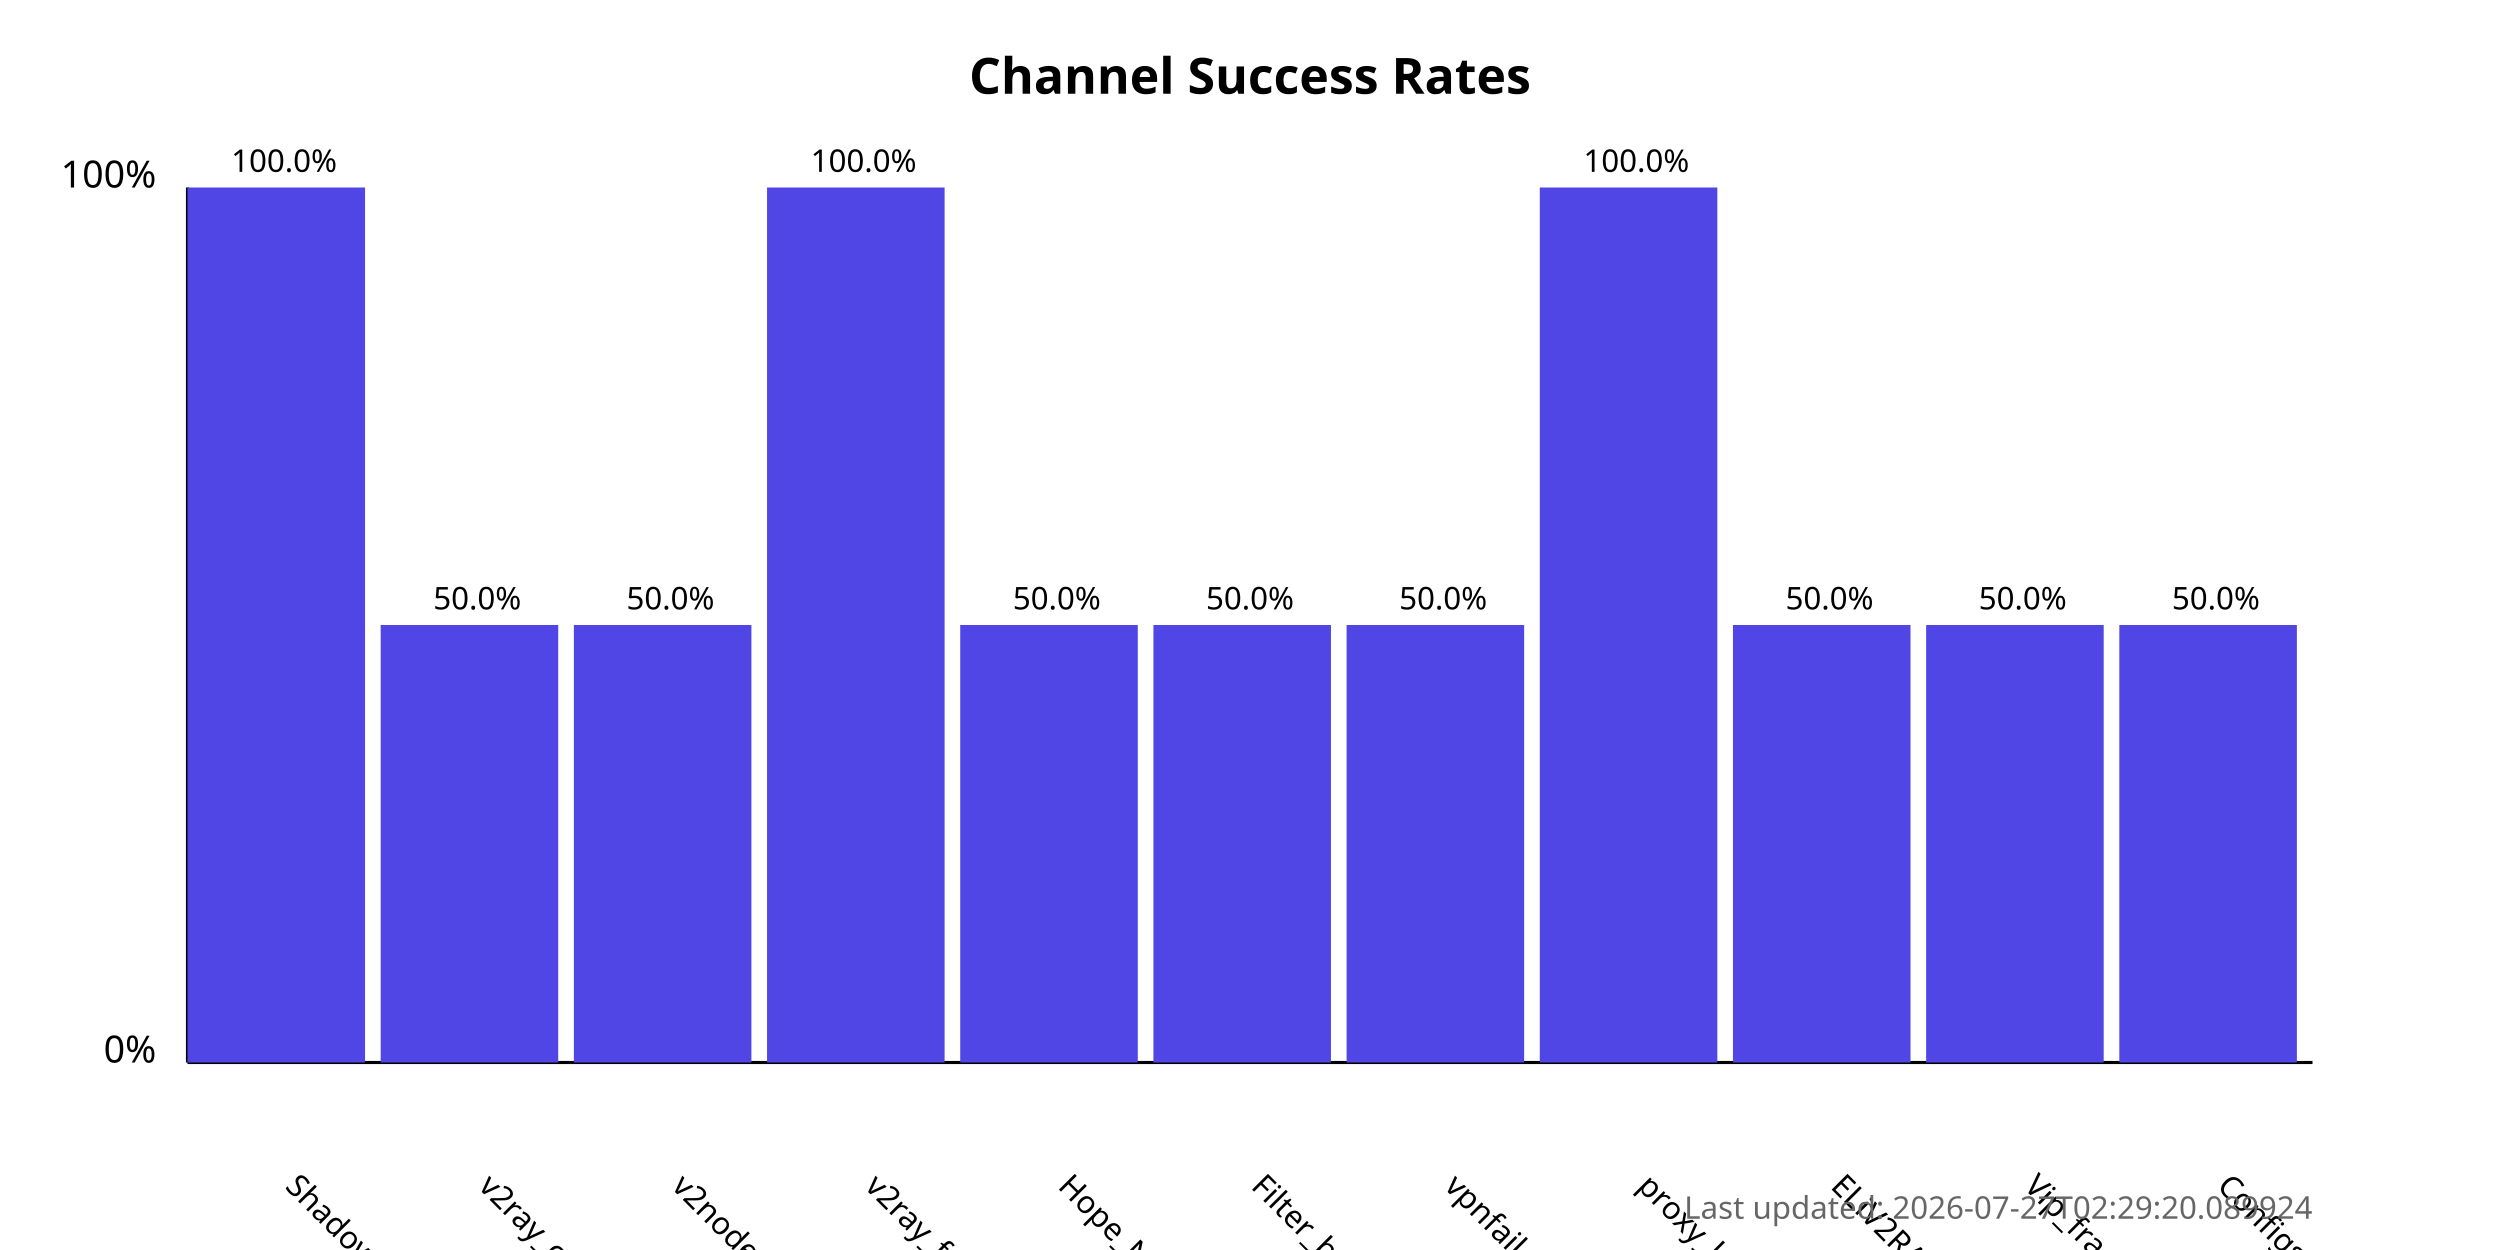
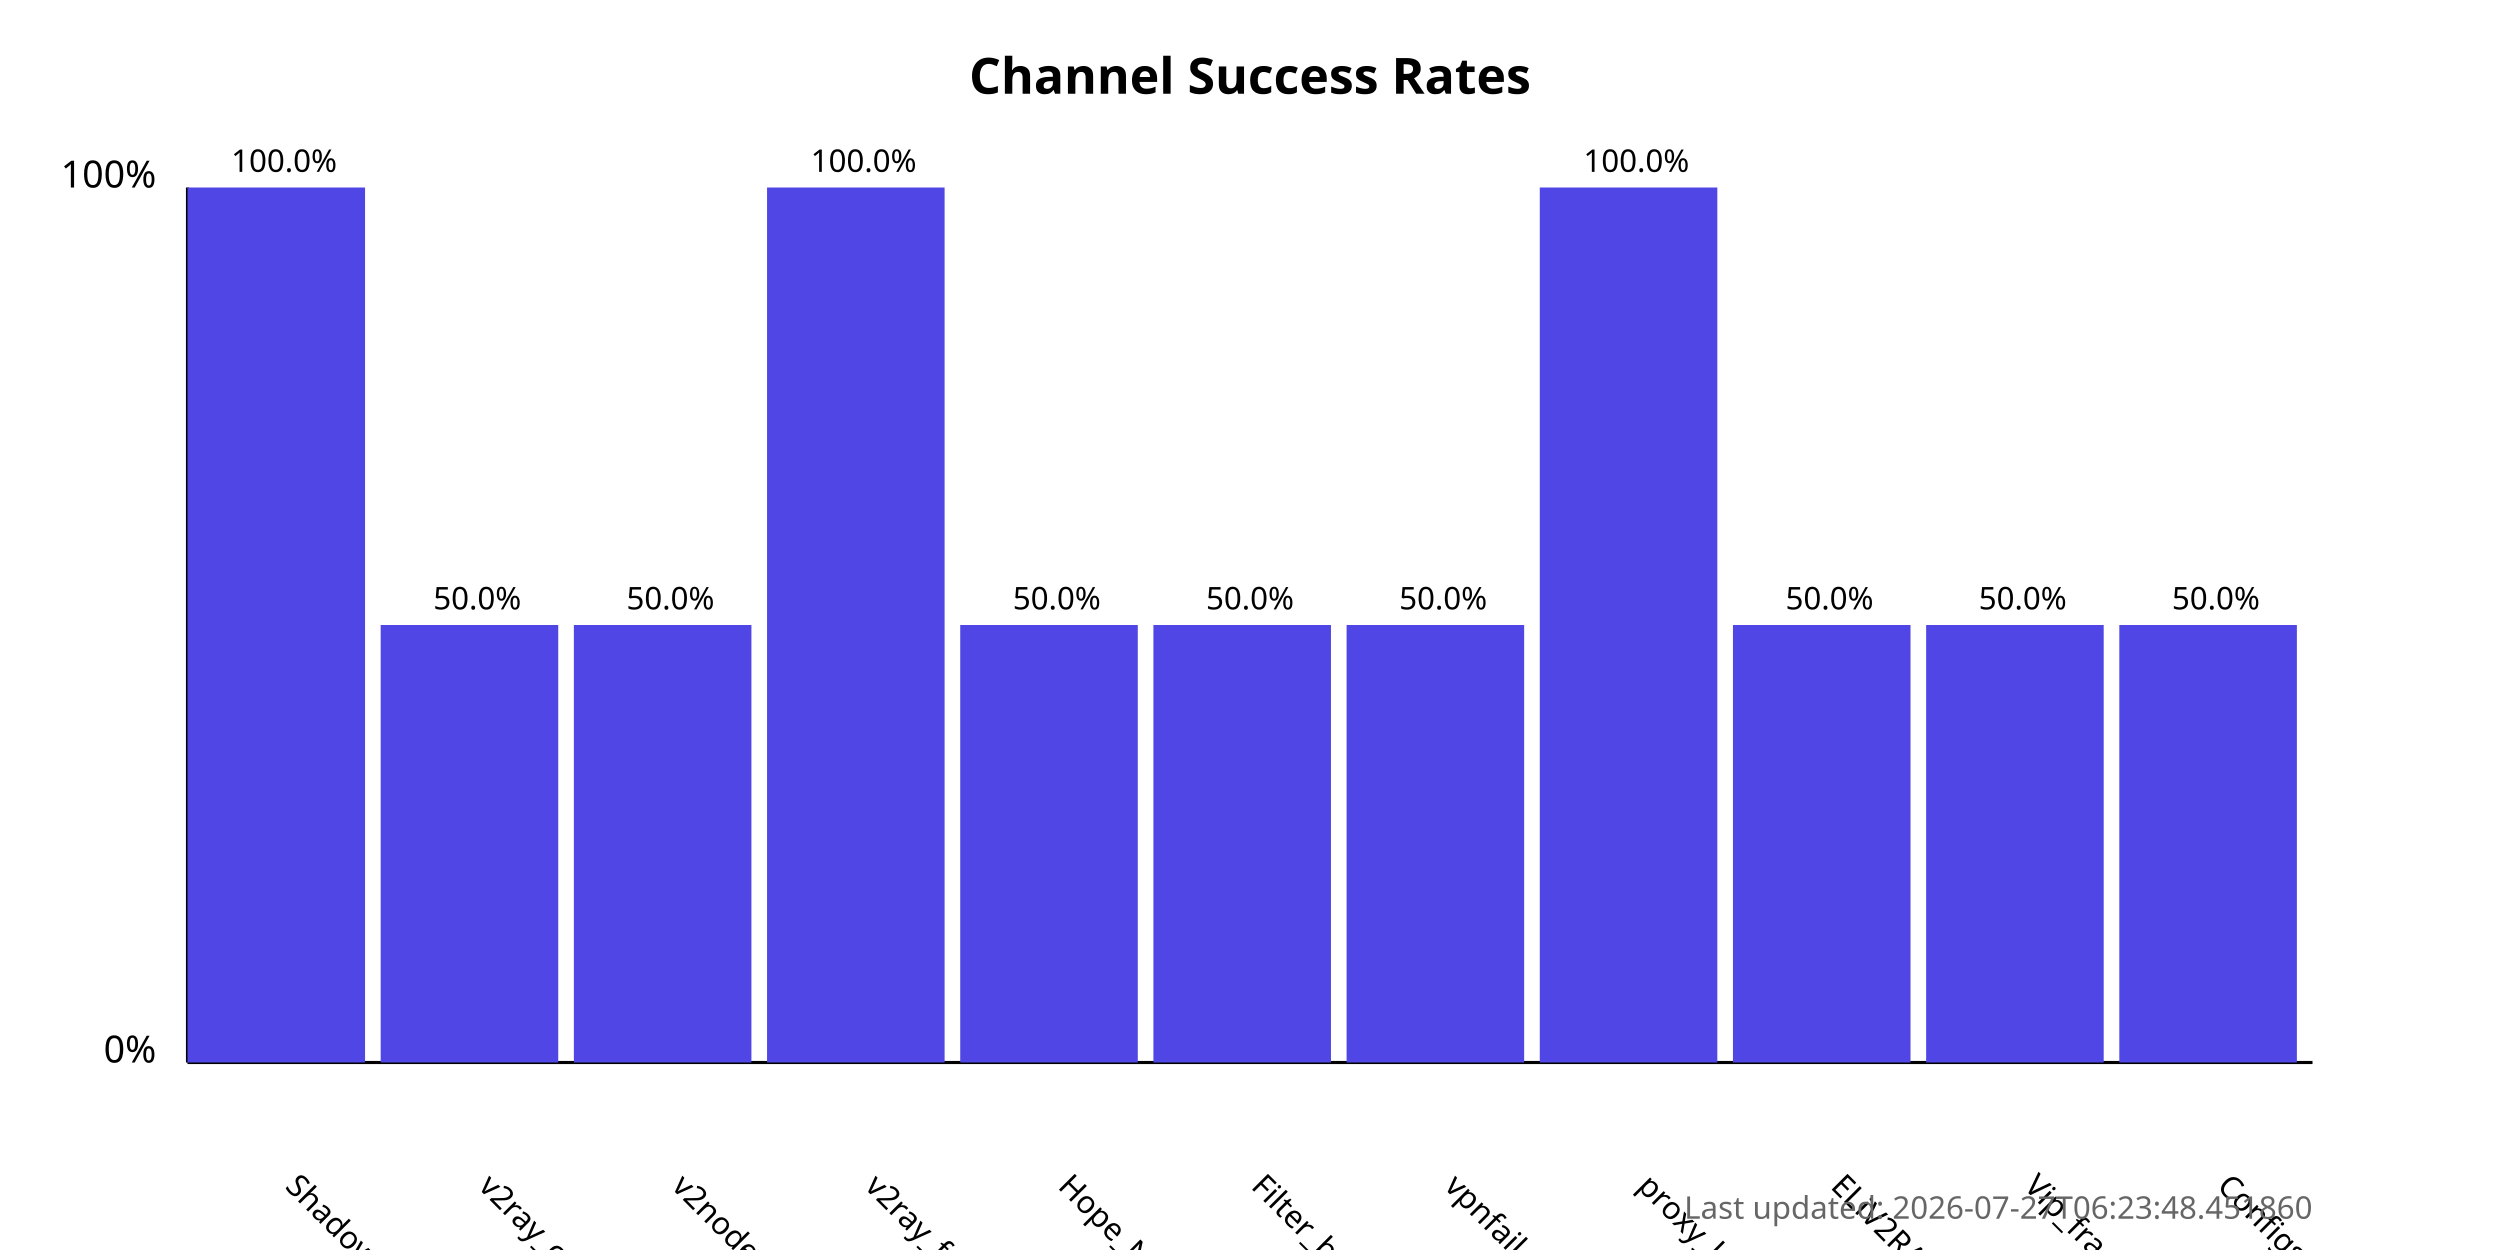
<svg xmlns="http://www.w3.org/2000/svg" width="800" height="400">
  <style>
            .chart-title { font: bold 16px sans-serif; }
            .axis-label { font: 12px sans-serif; }
            .tick-label { font: 10px sans-serif; }
            .bar { fill: #4f46e5; }
            .bar:hover { fill: #6366f1; }
            .timestamp { font: 10px sans-serif; fill: #666; }
        </style>
  <text x="400.0" y="30" text-anchor="middle" class="chart-title">
            Channel Success Rates
        </text>
  <line x1="60" y1="340" x2="60" y2="60" stroke="black" stroke-width="1" />
  <line x1="60" y1="340" x2="740" y2="340" stroke="black" stroke-width="1" />
  <text x="50" y="340" text-anchor="end" class="axis-label">0%</text>
  <text x="50" y="60" text-anchor="end" class="axis-label">100%</text>
  <g>
    <rect x="60" y="60.0" width="56.818" height="280.0" class="bar" />
    <text x="90.909" y="380" transform="rotate(45, 90.90909, 380)" text-anchor="start" class="tick-label">
                ShadowProxy66
            </text>
    <text x="90.909" y="55.0" text-anchor="middle" class="tick-label">
                100.0%
            </text>
  </g>
  <g>
    <rect x="121.818" y="200.0" width="56.818" height="140.0" class="bar" />
    <text x="152.727" y="380" transform="rotate(45, 152.7273, 380)" text-anchor="start" class="tick-label">
                v2ray_configs_pool
            </text>
    <text x="152.727" y="195.0" text-anchor="middle" class="tick-label">
                50.0%
            </text>
  </g>
  <g>
    <rect x="183.636" y="200.0" width="56.818" height="140.0" class="bar" />
    <text x="214.545" y="380" transform="rotate(45, 214.5455, 380)" text-anchor="start" class="tick-label">
                v2nodes
            </text>
    <text x="214.545" y="195.0" text-anchor="middle" class="tick-label">
                50.0%
            </text>
  </g>
  <g>
    <rect x="245.455" y="60.0" width="56.818" height="280.0" class="bar" />
    <text x="276.364" y="380" transform="rotate(45, 276.3636, 380)" text-anchor="start" class="tick-label">
                v2ray_free_conf
            </text>
    <text x="276.364" y="55.0" text-anchor="middle" class="tick-label">
                100.0%
            </text>
  </g>
  <g>
    <rect x="307.273" y="200.0" width="56.818" height="140.0" class="bar" />
    <text x="338.182" y="380" transform="rotate(45, 338.1818, 380)" text-anchor="start" class="tick-label">
                Hope_Net
            </text>
    <text x="338.182" y="195.0" text-anchor="middle" class="tick-label">
                50.0%
            </text>
  </g>
  <g>
    <rect x="369.091" y="200.0" width="56.818" height="140.0" class="bar" />
    <text x="400.0" y="380" transform="rotate(45, 400.0, 380)" text-anchor="start" class="tick-label">
                Filter_breaker
            </text>
    <text x="400.0" y="195.0" text-anchor="middle" class="tick-label">
                50.0%
            </text>
  </g>
  <g>
    <rect x="430.909" y="200.0" width="56.818" height="140.0" class="bar" />
    <text x="461.818" y="380" transform="rotate(45, 461.8182, 380)" text-anchor="start" class="tick-label">
                vpnfail_vless
            </text>
    <text x="461.818" y="195.0" text-anchor="middle" class="tick-label">
                50.0%
            </text>
  </g>
  <g>
    <rect x="492.727" y="60.0" width="56.818" height="280.0" class="bar" />
    <text x="523.636" y="380" transform="rotate(45, 523.6364, 380)" text-anchor="start" class="tick-label">
                proxy_kafee
            </text>
    <text x="523.636" y="55.0" text-anchor="middle" class="tick-label">
                100.0%
            </text>
  </g>
  <g>
    <rect x="554.545" y="200.0" width="56.818" height="140.0" class="bar" />
    <text x="585.455" y="380" transform="rotate(45, 585.4545, 380)" text-anchor="start" class="tick-label">
                ELiV2RAY
            </text>
    <text x="585.455" y="195.0" text-anchor="middle" class="tick-label">
                50.0%
            </text>
  </g>
  <g>
    <rect x="616.364" y="200.0" width="56.818" height="140.0" class="bar" />
    <text x="647.273" y="380" transform="rotate(45, 647.2727, 380)" text-anchor="start" class="tick-label">
                Vip_fragment_v2ray
            </text>
    <text x="647.273" y="195.0" text-anchor="middle" class="tick-label">
                50.0%
            </text>
  </g>
  <g>
    <rect x="678.182" y="200.0" width="56.818" height="140.0" class="bar" />
    <text x="709.091" y="380" transform="rotate(45, 709.0909, 380)" text-anchor="start" class="tick-label">
                ConfigsHubPlus
            </text>
    <text x="709.091" y="195.0" text-anchor="middle" class="tick-label">
                50.0%
            </text>
  </g>
  <text x="740" y="390" text-anchor="end" class="timestamp">
-             Last updated: 2026-07-27T02:29:20.089924
+             Last updated: 2026-07-27T06:23:48.451860
        </text>
</svg>
